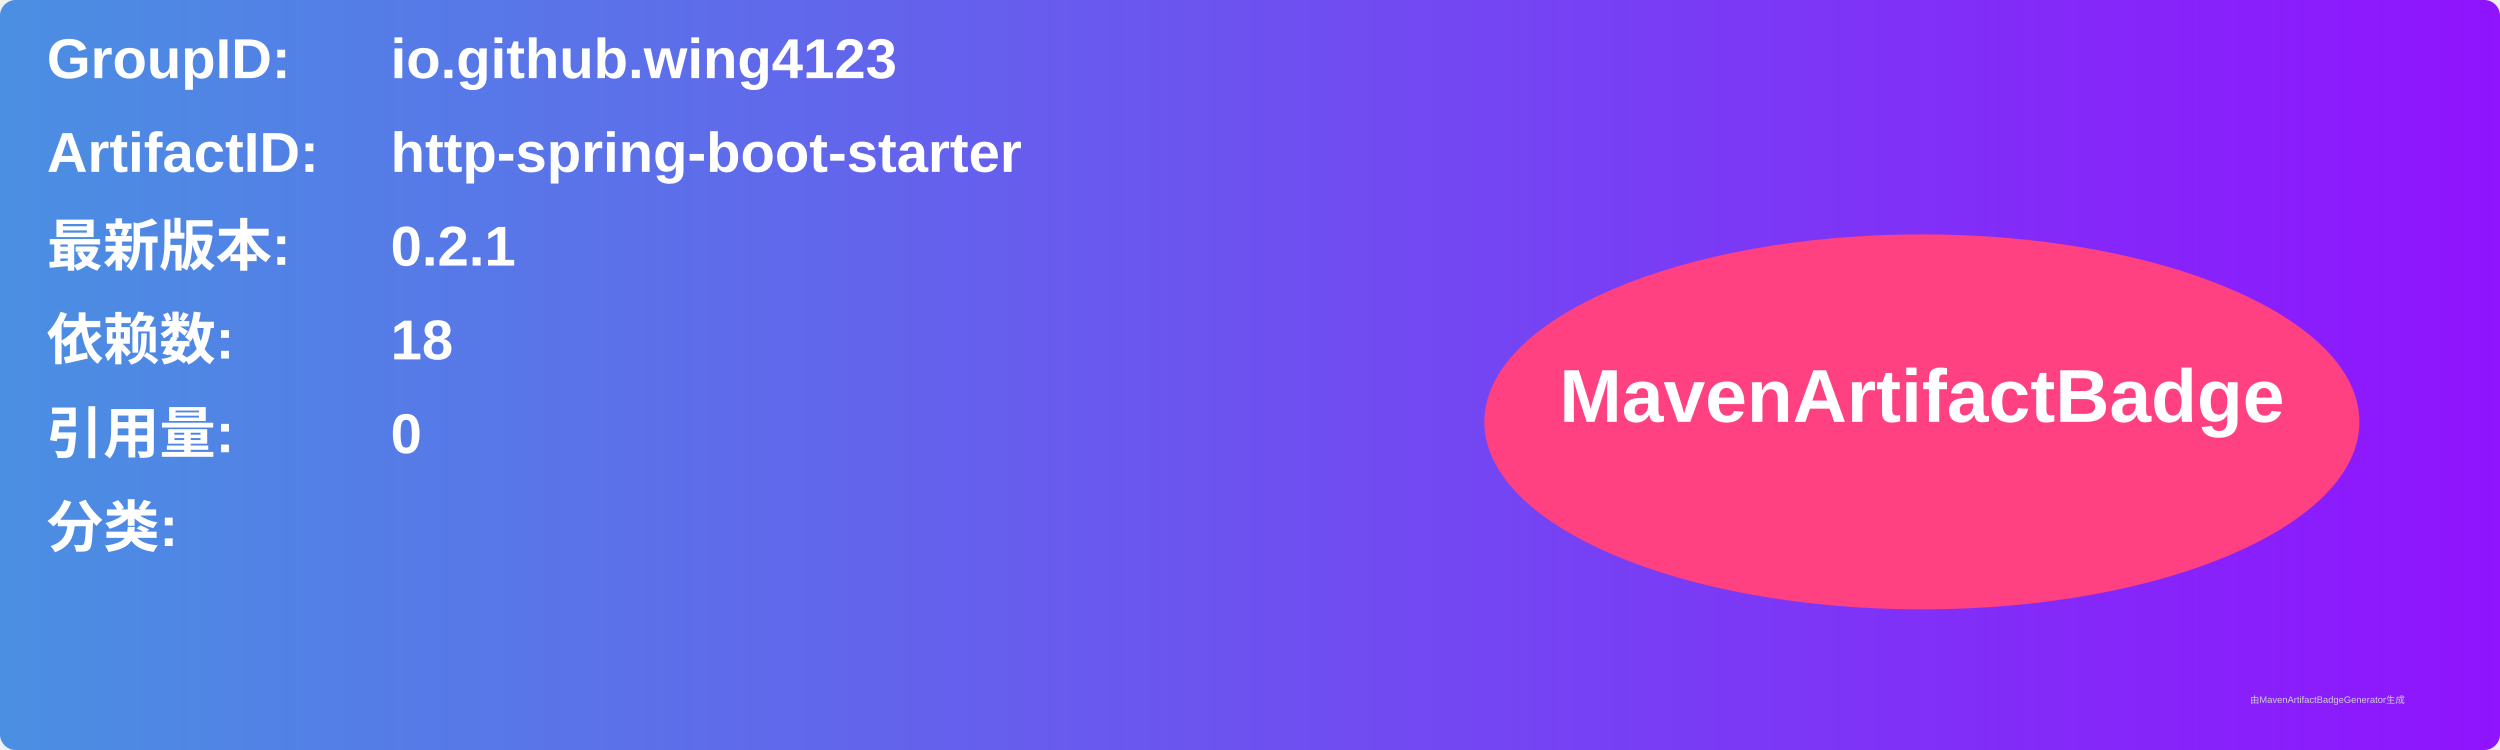
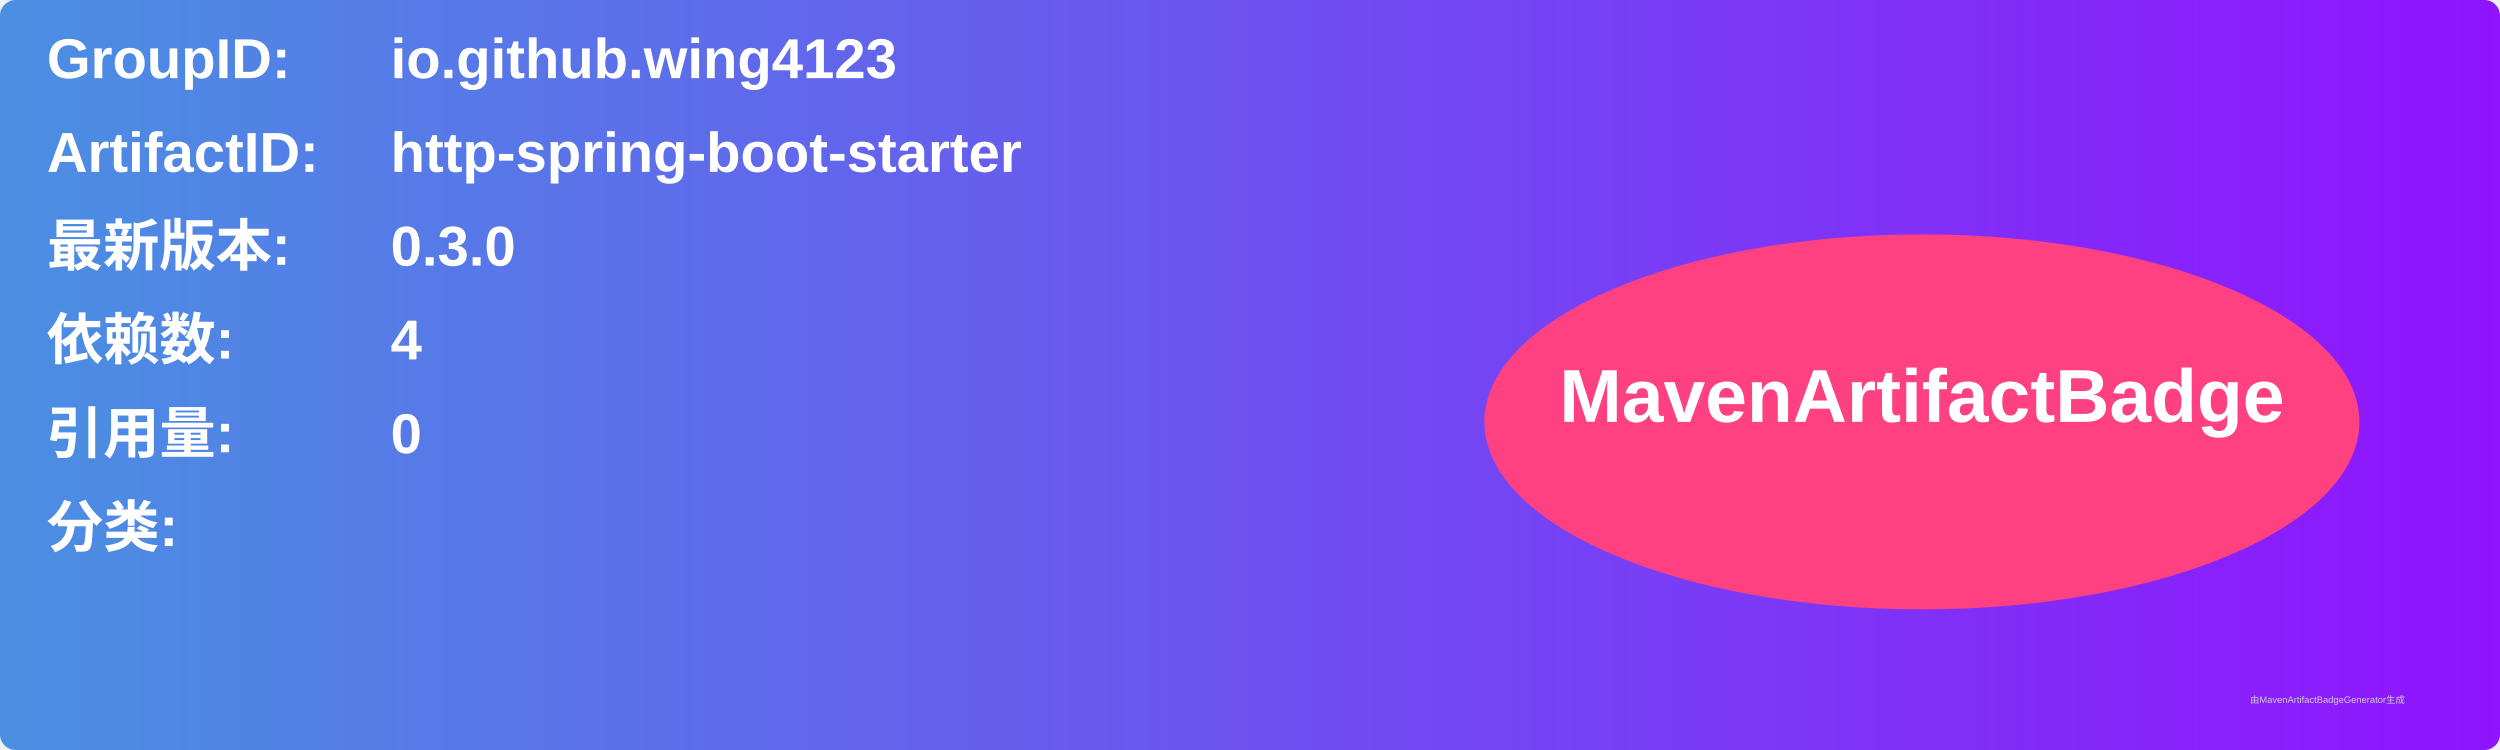
<svg xmlns="http://www.w3.org/2000/svg" width="800" height="240" viewBox="0 0 800 240">
  <linearGradient id="grad" x1="0%" y1="0%" x2="100%" y2="0%">
    <stop offset="0%" stop-color="#4a90e2" />
    <stop offset="100%" stop-color="#9013fe" />
  </linearGradient>
  <rect width="100%" height="100%" rx="5" ry="5" fill="url(#grad)" />
  <g transform="translate(15, 15)">
    <text x="0" y="10" font-family="Arial" font-size="18" fill="white" font-weight="bold" width="260">GroupID:</text>
    <text x="110" y="10" font-family="Arial" font-size="18" fill="white" font-weight="bold" width="460">io.github.wing4123</text>
    <text x="0" y="40" font-family="Arial" font-size="18" fill="white" font-weight="bold" width="260">ArtifactID:</text>
    <text x="110" y="40" font-family="Arial" font-size="18" fill="white" font-weight="bold" width="460">http-spring-boot-starter</text>
    <text x="0" y="70" font-family="Arial" font-size="18" fill="white" font-weight="bold">最新版本:</text>
    <text x="110" y="70" font-family="Arial" font-size="18" fill="white" font-weight="bold">
-       <tspan font-weight="bold">0.2.1</tspan>
+       <tspan font-weight="bold">0.3.0</tspan>
    </text>
    <text x="0" y="100" font-family="Arial" font-size="18" fill="white" font-weight="bold">依赖数: </text>
    <text x="110" y="100" font-family="Arial" font-size="18" fill="white">
-       <tspan font-weight="bold">18</tspan>
+       <tspan font-weight="bold">4</tspan>
    </text>
    <text x="0" y="130" font-family="Arial" font-size="18" fill="white" font-weight="bold">引用量: </text>
    <text x="110" y="130" font-family="Arial" font-size="18" fill="white">
      <tspan font-weight="bold">0</tspan>
    </text>
    <text x="0" y="160" font-family="Arial" font-size="18" fill="white" font-weight="bold">分类:</text>
    <text x="10" y="190" font-family="Arial" font-size="10" fill="white">
      <tspan font-weight="bold" />
    </text>
    <ellipse cx="600" cy="120" rx="140" ry="60" fill="#ff4081" />
    <text x="600" y="120" text-anchor="middle" font-family="Arial" font-size="24" fill="white" font-weight="bold">MavenArtifactBadge</text>
  </g>
  <text x="720" y="225" font-family="Arial" font-size="3" fill="#d0d0d0">由MavenArtifactBadgeGenerator生成</text>
</svg>
